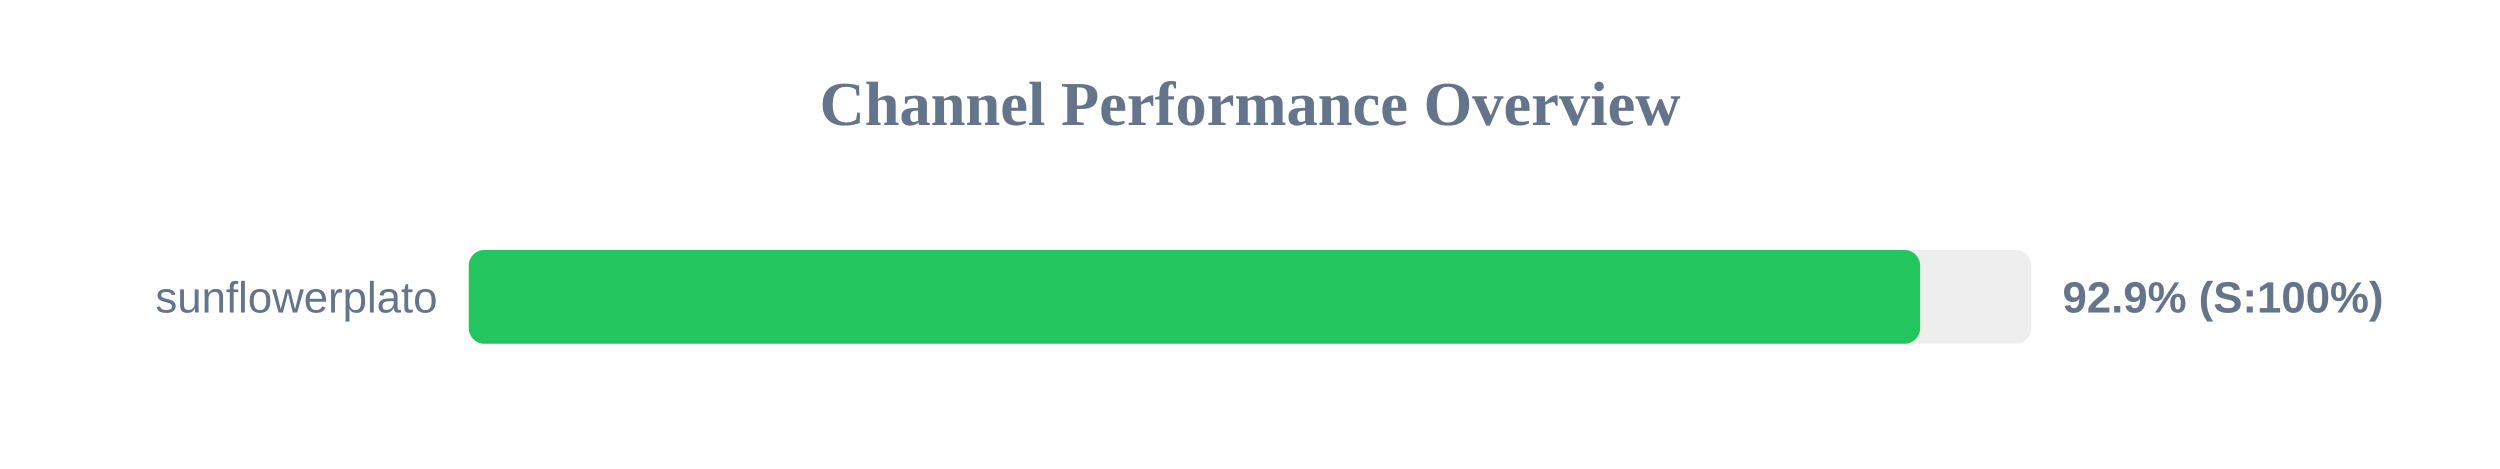
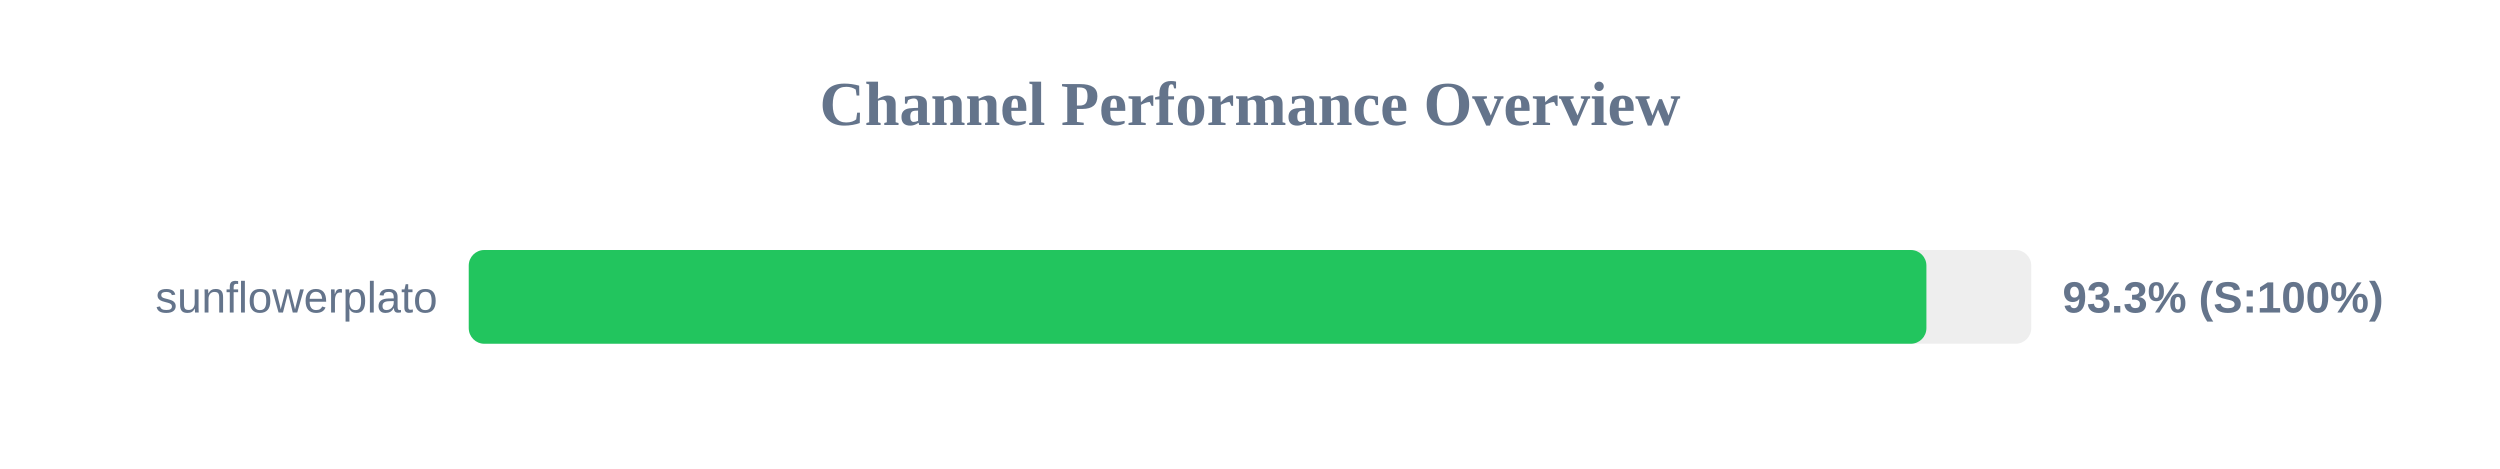
<svg xmlns="http://www.w3.org/2000/svg" width="800" height="150" version="1.1">
  <style>
        .row { font: 14px Arial; fill: #64748b; }
        .score { font: bold 14px Arial; fill: #64748b; }
    </style>
  <text x="400" y="40" text-anchor="middle" font-size="20px" font-weight="bold" fill="#64748b">Channel Performance Overview</text>
  <rect x="150" y="80" width="500" height="30" fill="#eee" rx="5" />
-   <rect x="150" y="80" width="464.45" height="30" fill="#22c55e" rx="5" />
+   <rect x="150" y="80" width="466.45" height="30" fill="#22c55e" rx="5" />
  <text x="140" y="100" text-anchor="end" class="row">sunflowerplato</text>
-   <text x="660" y="100" text-anchor="start" class="score">92.9% (S:100%)</text>
+   <text x="660" y="100" text-anchor="start" class="score">93.3% (S:100%)</text>
</svg>
